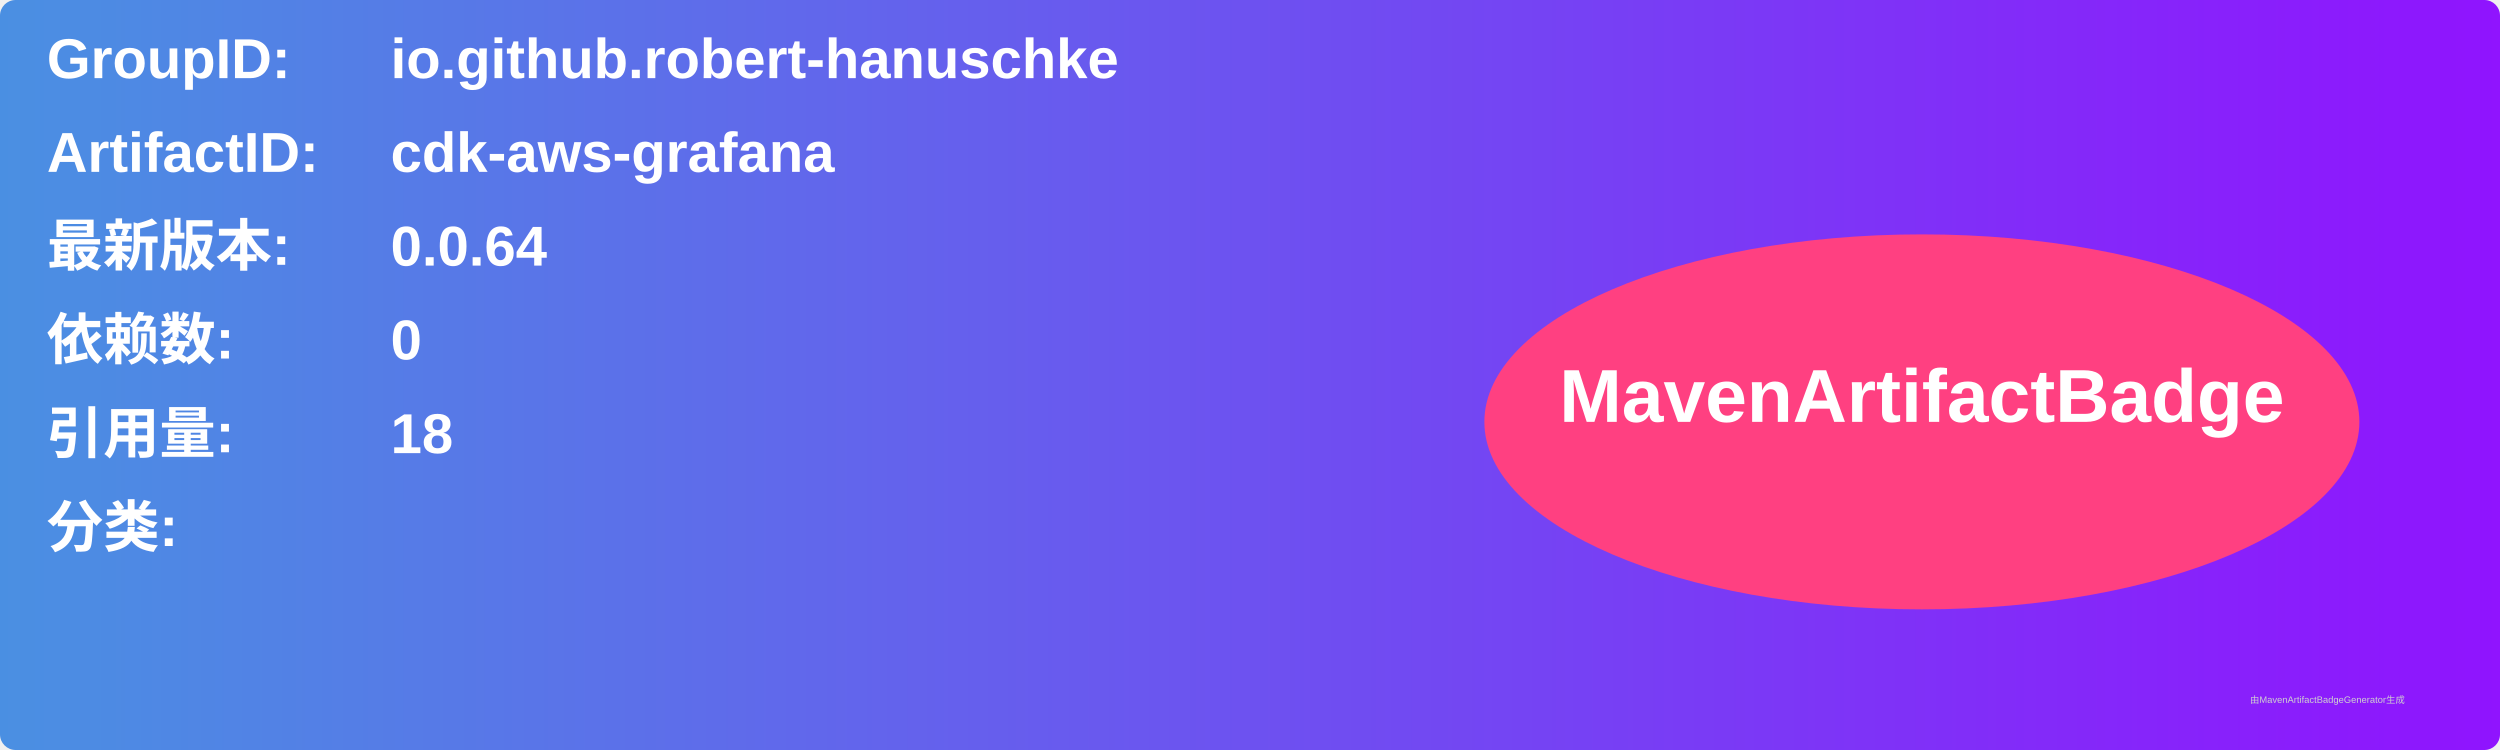
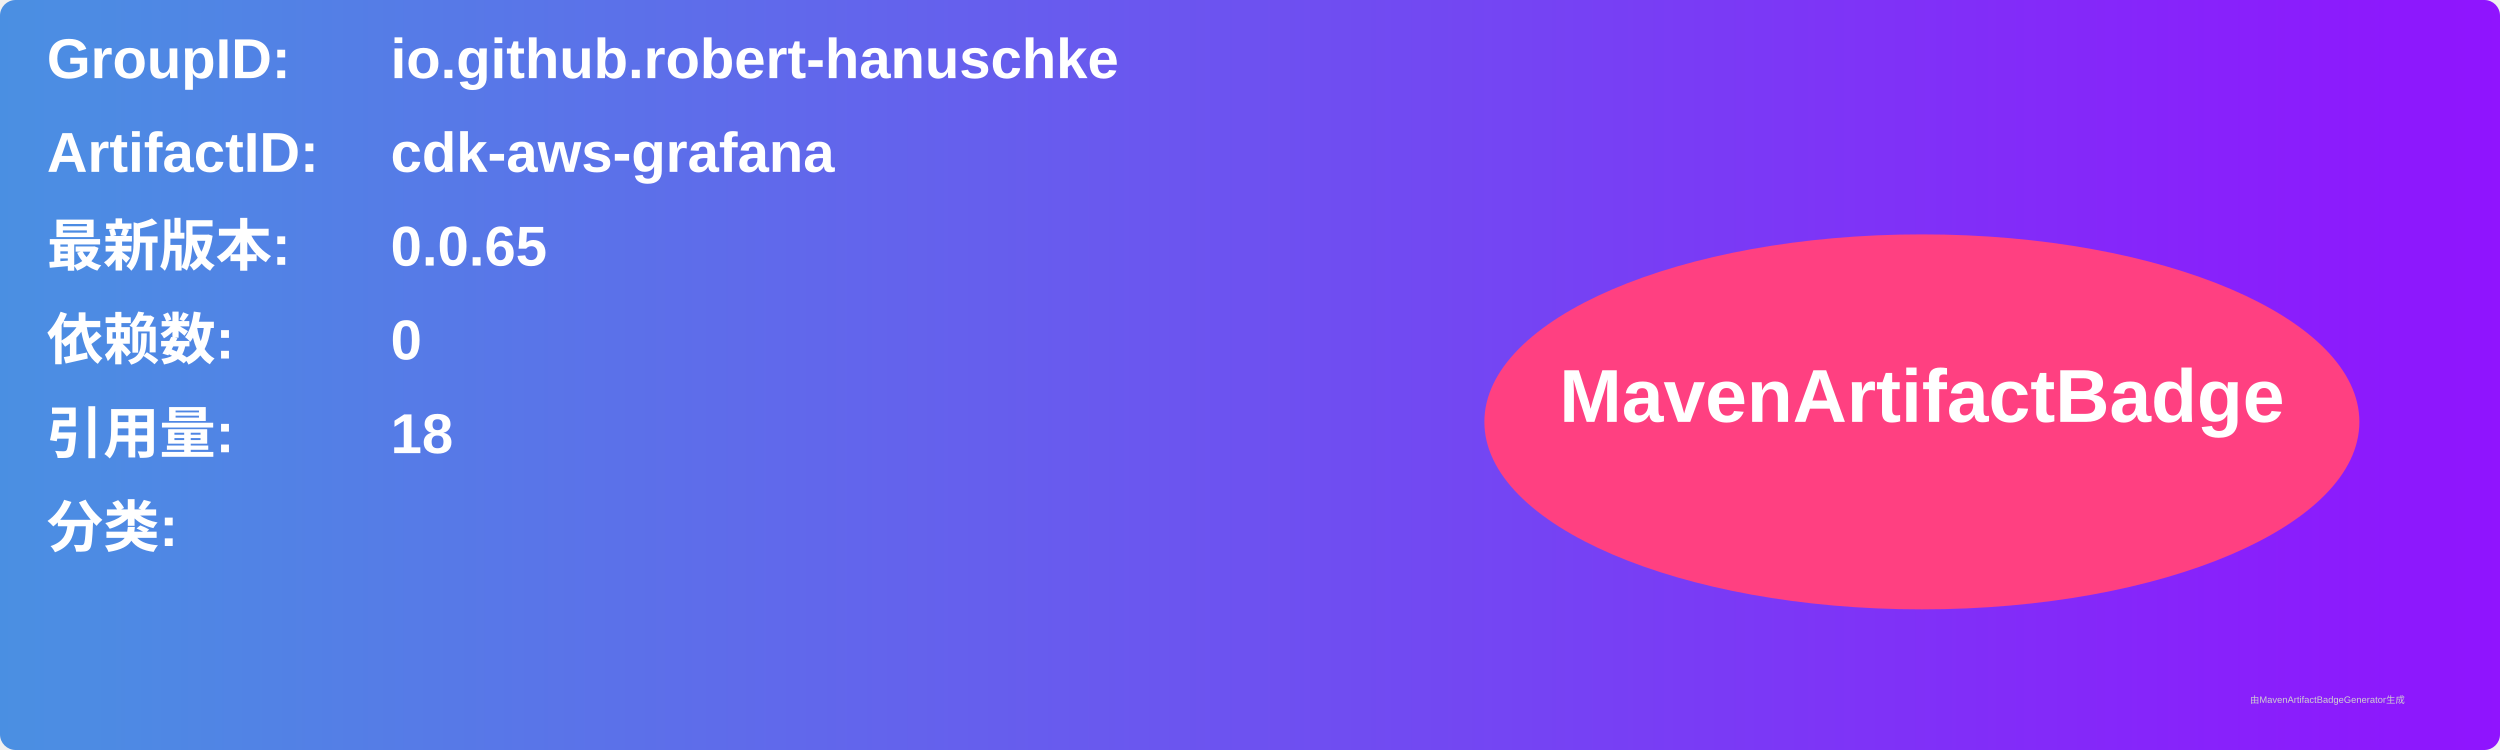
<svg xmlns="http://www.w3.org/2000/svg" width="800" height="240" viewBox="0 0 800 240">
  <linearGradient id="grad" x1="0%" y1="0%" x2="100%" y2="0%">
    <stop offset="0%" stop-color="#4a90e2" />
    <stop offset="100%" stop-color="#9013fe" />
  </linearGradient>
  <rect width="100%" height="100%" rx="5" ry="5" fill="url(#grad)" />
  <g transform="translate(15, 15)">
    <text x="0" y="10" font-family="Arial" font-size="18" fill="white" font-weight="bold" width="260">GroupID:</text>
    <text x="110" y="10" font-family="Arial" font-size="18" fill="white" font-weight="bold" width="460">io.github.robert-hanuschke</text>
    <text x="0" y="40" font-family="Arial" font-size="18" fill="white" font-weight="bold" width="260">ArtifactID:</text>
    <text x="110" y="40" font-family="Arial" font-size="18" fill="white" font-weight="bold" width="460">cdk-aws-grafana</text>
    <text x="0" y="70" font-family="Arial" font-size="18" fill="white" font-weight="bold">最新版本:</text>
    <text x="110" y="70" font-family="Arial" font-size="18" fill="white" font-weight="bold">
-       <tspan font-weight="bold">0.0.64</tspan>
+       <tspan font-weight="bold">0.0.65</tspan>
    </text>
    <text x="0" y="100" font-family="Arial" font-size="18" fill="white" font-weight="bold">依赖数: </text>
    <text x="110" y="100" font-family="Arial" font-size="18" fill="white">
      <tspan font-weight="bold">0</tspan>
    </text>
    <text x="0" y="130" font-family="Arial" font-size="18" fill="white" font-weight="bold">引用量: </text>
    <text x="110" y="130" font-family="Arial" font-size="18" fill="white">
      <tspan font-weight="bold">18</tspan>
    </text>
    <text x="0" y="160" font-family="Arial" font-size="18" fill="white" font-weight="bold">分类:</text>
    <text x="10" y="190" font-family="Arial" font-size="10" fill="white">
      <tspan font-weight="bold" />
    </text>
    <ellipse cx="600" cy="120" rx="140" ry="60" fill="#ff4081" />
    <text x="600" y="120" text-anchor="middle" font-family="Arial" font-size="24" fill="white" font-weight="bold">MavenArtifactBadge</text>
  </g>
  <text x="720" y="225" font-family="Arial" font-size="3" fill="#d0d0d0">由MavenArtifactBadgeGenerator生成</text>
</svg>
